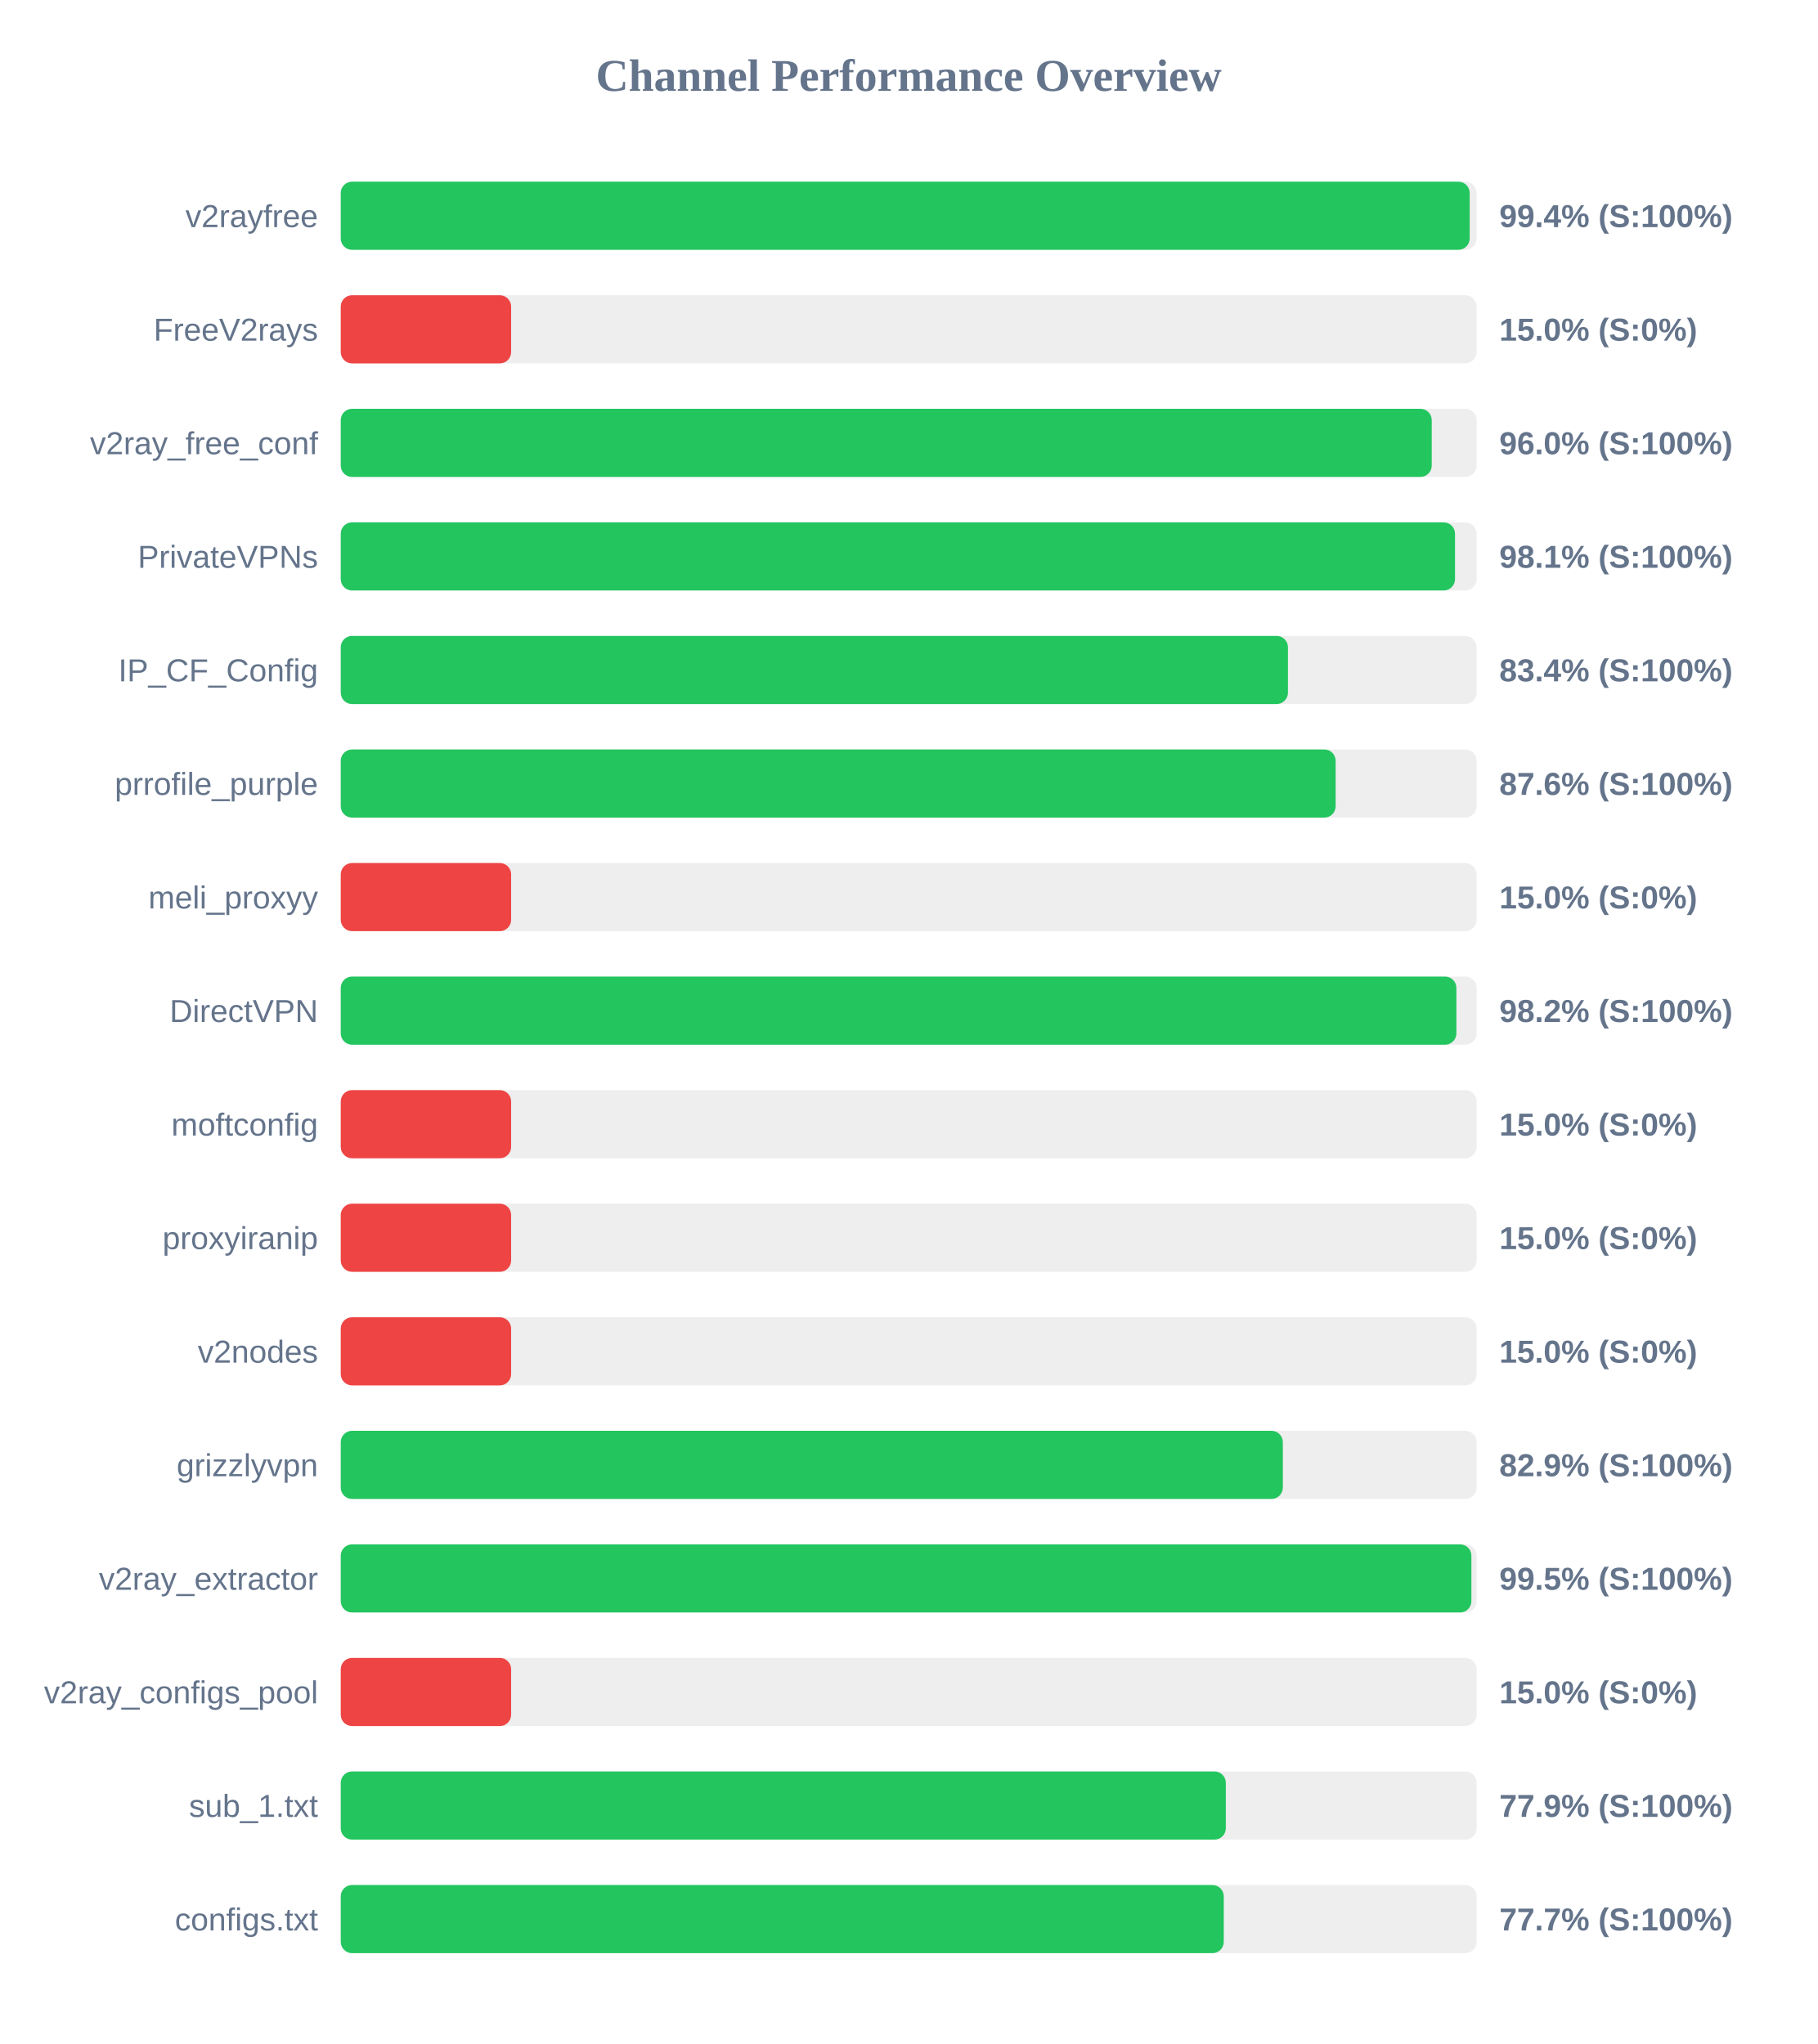
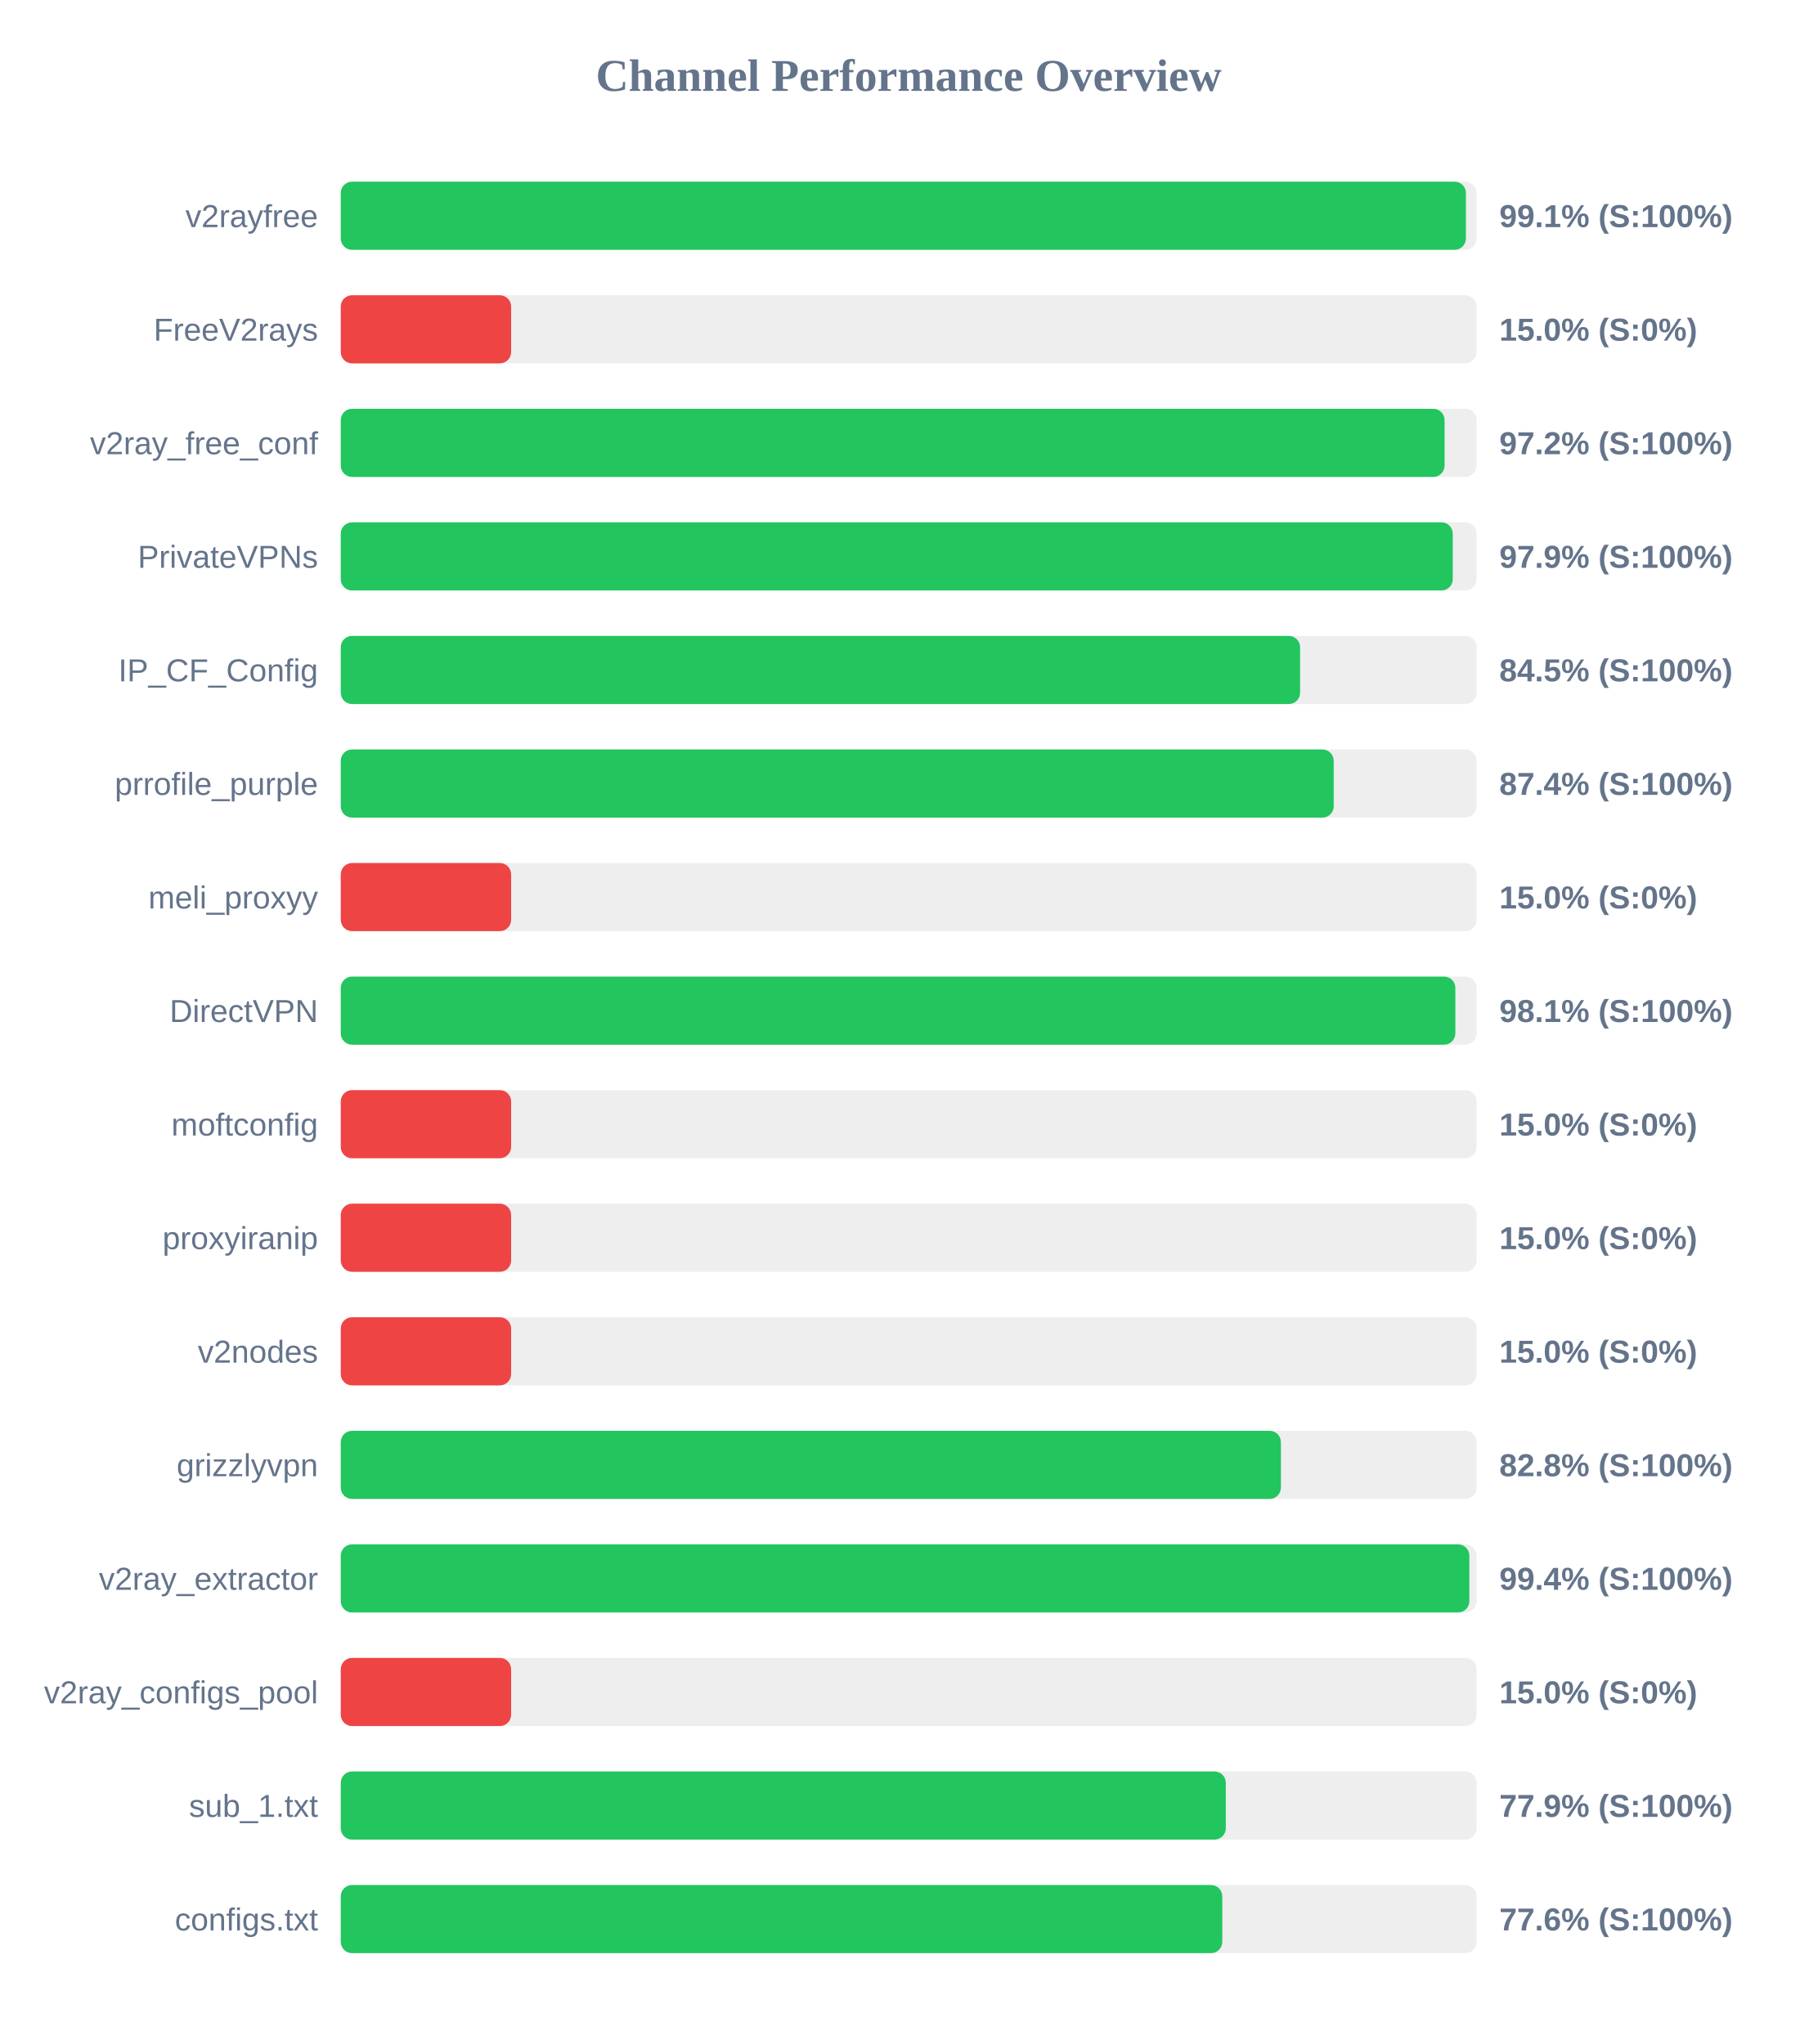
<svg xmlns="http://www.w3.org/2000/svg" width="800" height="900" version="1.1">
  <style>
        .row { font: 14px Arial; fill: #64748b; }
        .score { font: bold 14px Arial; fill: #64748b; }
    </style>
  <text x="400" y="40" text-anchor="middle" font-size="20px" font-weight="bold" fill="#64748b">Channel Performance Overview</text>
  <rect x="150" y="80" width="500" height="30" fill="#eee" rx="5" />
-   <rect x="150" y="80" width="496.95" height="30" fill="#22c55e" rx="5" />
+   <rect x="150" y="80" width="495.3" height="30" fill="#22c55e" rx="5" />
  <text x="140" y="100" text-anchor="end" class="row">v2rayfree</text>
-   <text x="660" y="100" text-anchor="start" class="score">99.4% (S:100%)</text>
+   <text x="660" y="100" text-anchor="start" class="score">99.1% (S:100%)</text>
  <rect x="150" y="130" width="500" height="30" fill="#eee" rx="5" />
  <rect x="150" y="130" width="75.0" height="30" fill="#ef4444" rx="5" />
  <text x="140" y="150" text-anchor="end" class="row">FreeV2rays</text>
  <text x="660" y="150" text-anchor="start" class="score">15.0% (S:0%)</text>
  <rect x="150" y="180" width="500" height="30" fill="#eee" rx="5" />
-   <rect x="150" y="180" width="480.25" height="30" fill="#22c55e" rx="5" />
+   <rect x="150" y="180" width="485.9" height="30" fill="#22c55e" rx="5" />
  <text x="140" y="200" text-anchor="end" class="row">v2ray_free_conf</text>
-   <text x="660" y="200" text-anchor="start" class="score">96.0% (S:100%)</text>
+   <text x="660" y="200" text-anchor="start" class="score">97.2% (S:100%)</text>
  <rect x="150" y="230" width="500" height="30" fill="#eee" rx="5" />
-   <rect x="150" y="230" width="490.5" height="30" fill="#22c55e" rx="5" />
+   <rect x="150" y="230" width="489.5" height="30" fill="#22c55e" rx="5" />
  <text x="140" y="250" text-anchor="end" class="row">PrivateVPNs</text>
-   <text x="660" y="250" text-anchor="start" class="score">98.1% (S:100%)</text>
+   <text x="660" y="250" text-anchor="start" class="score">97.9% (S:100%)</text>
  <rect x="150" y="280" width="500" height="30" fill="#eee" rx="5" />
-   <rect x="150" y="280" width="416.95" height="30" fill="#22c55e" rx="5" />
+   <rect x="150" y="280" width="422.3" height="30" fill="#22c55e" rx="5" />
  <text x="140" y="300" text-anchor="end" class="row">IP_CF_Config</text>
-   <text x="660" y="300" text-anchor="start" class="score">83.4% (S:100%)</text>
+   <text x="660" y="300" text-anchor="start" class="score">84.5% (S:100%)</text>
  <rect x="150" y="330" width="500" height="30" fill="#eee" rx="5" />
-   <rect x="150" y="330" width="437.95" height="30" fill="#22c55e" rx="5" />
+   <rect x="150" y="330" width="437.1" height="30" fill="#22c55e" rx="5" />
  <text x="140" y="350" text-anchor="end" class="row">prrofile_purple</text>
-   <text x="660" y="350" text-anchor="start" class="score">87.6% (S:100%)</text>
+   <text x="660" y="350" text-anchor="start" class="score">87.4% (S:100%)</text>
  <rect x="150" y="380" width="500" height="30" fill="#eee" rx="5" />
  <rect x="150" y="380" width="75.0" height="30" fill="#ef4444" rx="5" />
  <text x="140" y="400" text-anchor="end" class="row">meli_proxyy</text>
  <text x="660" y="400" text-anchor="start" class="score">15.0% (S:0%)</text>
  <rect x="150" y="430" width="500" height="30" fill="#eee" rx="5" />
-   <rect x="150" y="430" width="491.1" height="30" fill="#22c55e" rx="5" />
+   <rect x="150" y="430" width="490.65" height="30" fill="#22c55e" rx="5" />
  <text x="140" y="450" text-anchor="end" class="row">DirectVPN</text>
-   <text x="660" y="450" text-anchor="start" class="score">98.2% (S:100%)</text>
+   <text x="660" y="450" text-anchor="start" class="score">98.1% (S:100%)</text>
  <rect x="150" y="480" width="500" height="30" fill="#eee" rx="5" />
  <rect x="150" y="480" width="75.0" height="30" fill="#ef4444" rx="5" />
  <text x="140" y="500" text-anchor="end" class="row">moftconfig</text>
  <text x="660" y="500" text-anchor="start" class="score">15.0% (S:0%)</text>
  <rect x="150" y="530" width="500" height="30" fill="#eee" rx="5" />
  <rect x="150" y="530" width="75.0" height="30" fill="#ef4444" rx="5" />
  <text x="140" y="550" text-anchor="end" class="row">proxyiranip</text>
  <text x="660" y="550" text-anchor="start" class="score">15.0% (S:0%)</text>
  <rect x="150" y="580" width="500" height="30" fill="#eee" rx="5" />
  <rect x="150" y="580" width="75.0" height="30" fill="#ef4444" rx="5" />
  <text x="140" y="600" text-anchor="end" class="row">v2nodes</text>
  <text x="660" y="600" text-anchor="start" class="score">15.0% (S:0%)</text>
  <rect x="150" y="630" width="500" height="30" fill="#eee" rx="5" />
-   <rect x="150" y="630" width="414.7" height="30" fill="#22c55e" rx="5" />
+   <rect x="150" y="630" width="413.85" height="30" fill="#22c55e" rx="5" />
  <text x="140" y="650" text-anchor="end" class="row">grizzlyvpn</text>
-   <text x="660" y="650" text-anchor="start" class="score">82.9% (S:100%)</text>
+   <text x="660" y="650" text-anchor="start" class="score">82.8% (S:100%)</text>
  <rect x="150" y="680" width="500" height="30" fill="#eee" rx="5" />
-   <rect x="150" y="680" width="497.7" height="30" fill="#22c55e" rx="5" />
+   <rect x="150" y="680" width="496.8" height="30" fill="#22c55e" rx="5" />
  <text x="140" y="700" text-anchor="end" class="row">v2ray_extractor</text>
-   <text x="660" y="700" text-anchor="start" class="score">99.5% (S:100%)</text>
+   <text x="660" y="700" text-anchor="start" class="score">99.4% (S:100%)</text>
  <rect x="150" y="730" width="500" height="30" fill="#eee" rx="5" />
  <rect x="150" y="730" width="75.0" height="30" fill="#ef4444" rx="5" />
  <text x="140" y="750" text-anchor="end" class="row">v2ray_configs_pool</text>
  <text x="660" y="750" text-anchor="start" class="score">15.0% (S:0%)</text>
  <rect x="150" y="780" width="500" height="30" fill="#eee" rx="5" />
  <rect x="150" y="780" width="389.6" height="30" fill="#22c55e" rx="5" />
  <text x="140" y="800" text-anchor="end" class="row">sub_1.txt</text>
  <text x="660" y="800" text-anchor="start" class="score">77.9% (S:100%)</text>
  <rect x="150" y="830" width="500" height="30" fill="#eee" rx="5" />
-   <rect x="150" y="830" width="388.7" height="30" fill="#22c55e" rx="5" />
+   <rect x="150" y="830" width="388.05" height="30" fill="#22c55e" rx="5" />
  <text x="140" y="850" text-anchor="end" class="row">configs.txt</text>
-   <text x="660" y="850" text-anchor="start" class="score">77.7% (S:100%)</text>
+   <text x="660" y="850" text-anchor="start" class="score">77.6% (S:100%)</text>
</svg>
